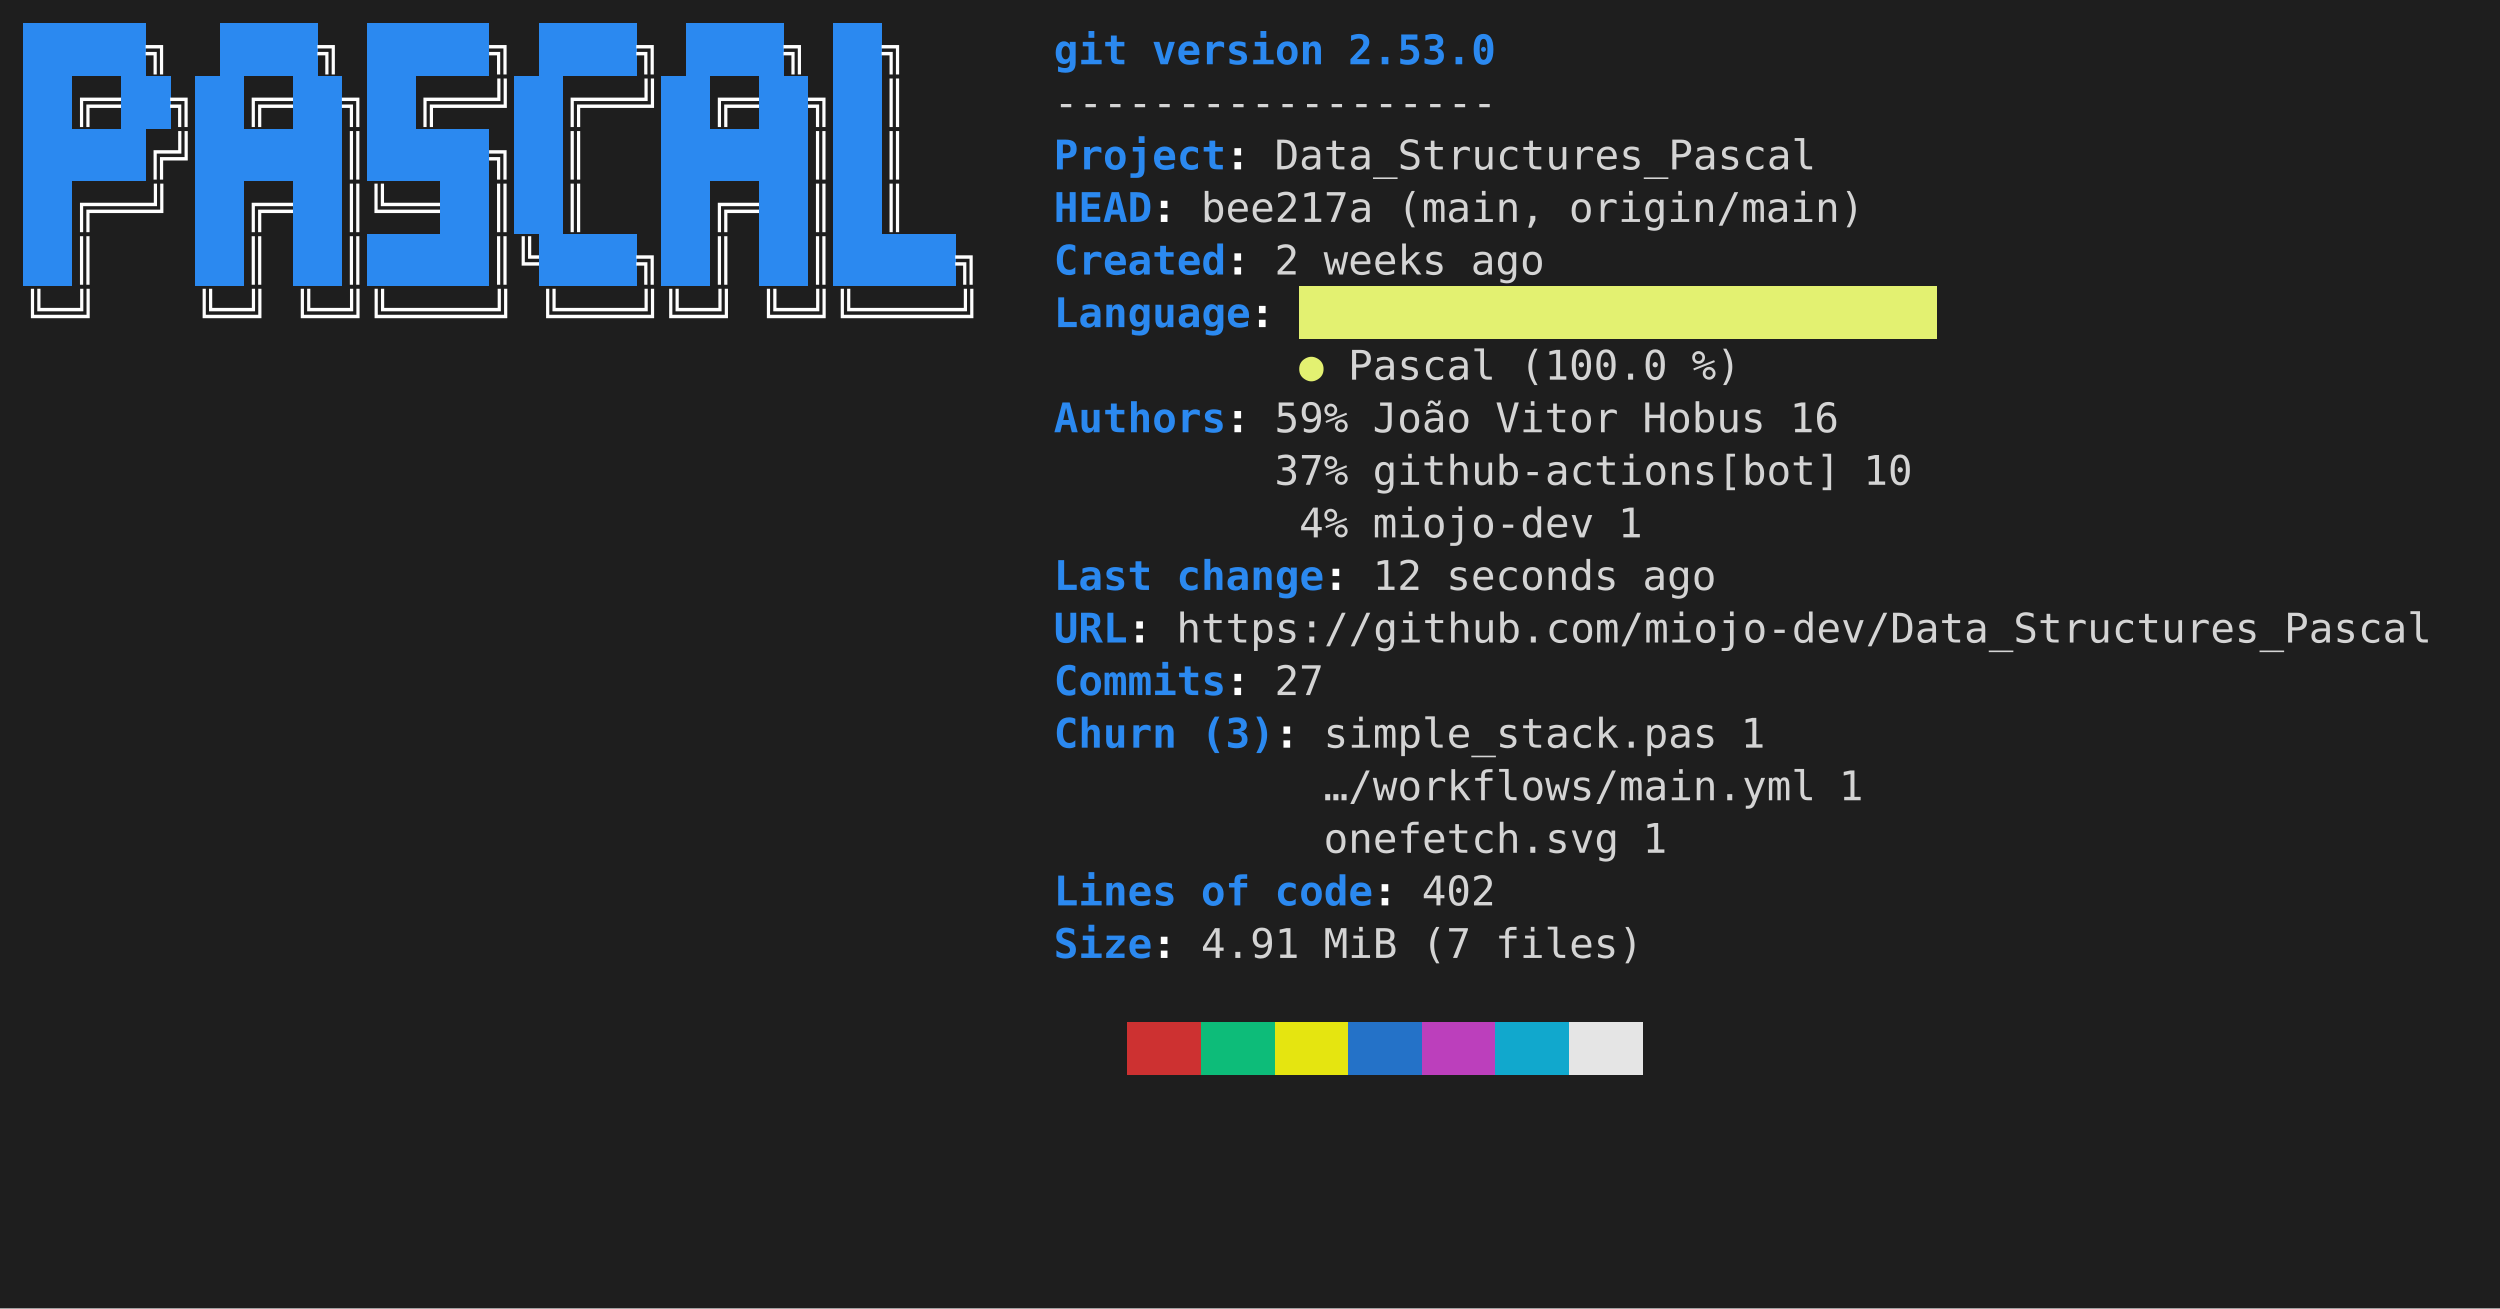
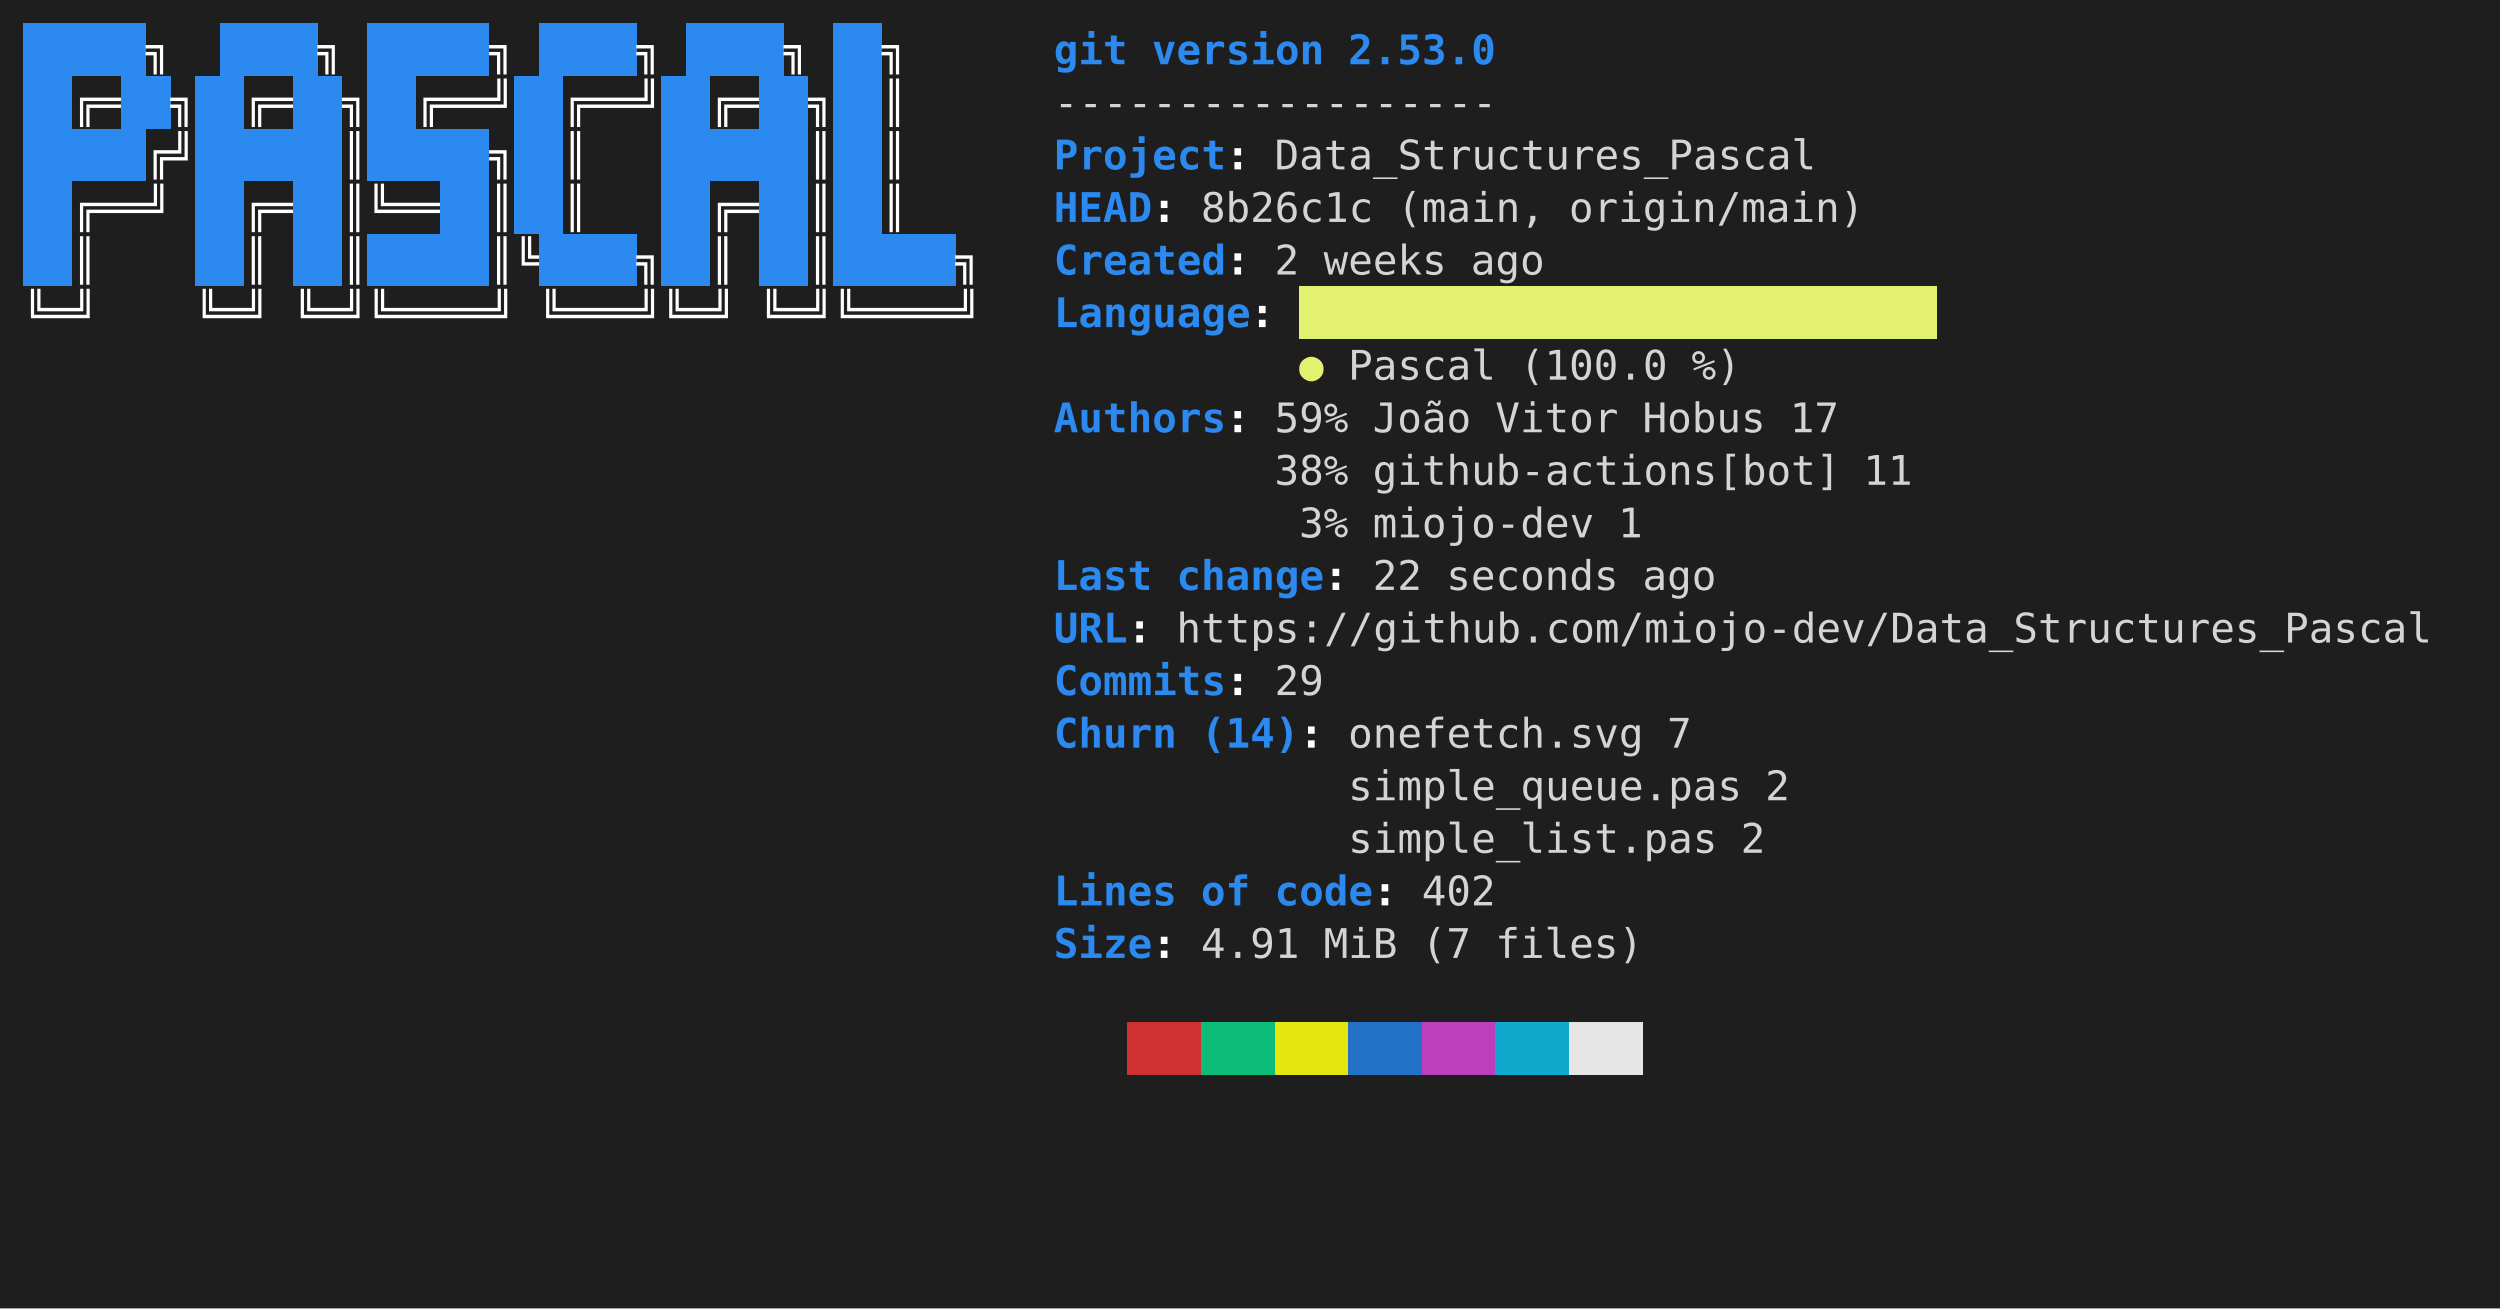
<svg xmlns="http://www.w3.org/2000/svg" viewBox="0 0 856 448" role="img" aria-label="console2svg output">
  <style>
.crt {
  font-family: ui-monospace,"Cascadia Mono","Segoe UI Mono","SFMono-Regular",Menlo,monospace;
  font-size: 14px;
}
text {
  dominant-baseline: alphabetic;
}
.bg {
  shape-rendering: crispEdges;
}
</style>
  <rect x="0" y="0" width="856" height="448" fill="#1e1e1e" />
  <g transform="translate(8 8)">
    <rect width="840" height="432" fill="#1e1e1e" />
    <rect class="bg" x="0" y="0" width="8.4" height="18" fill="#2B89F0" />
    <rect class="bg" x="8.4" y="0" width="8.4" height="18" fill="#2B89F0" />
    <rect class="bg" x="16.8" y="0" width="8.4" height="18" fill="#2B89F0" />
    <rect class="bg" x="25.2" y="0" width="8.4" height="18" fill="#2B89F0" />
    <rect class="bg" x="33.6" y="0" width="8.4" height="18" fill="#2B89F0" />
    <text class="crt" x="42" y="14" fill="#FEFEFE" textLength="8.4" lengthAdjust="spacing" style="font-weight:bold;">╗</text>
    <rect class="bg" x="67.2" y="0" width="8.4" height="18" fill="#2B89F0" />
    <rect class="bg" x="75.6" y="0" width="8.4" height="18" fill="#2B89F0" />
    <rect class="bg" x="84" y="0" width="8.4" height="18" fill="#2B89F0" />
    <rect class="bg" x="92.4" y="0" width="8.4" height="18" fill="#2B89F0" />
    <text class="crt" x="100.8" y="14" fill="#FEFEFE" textLength="8.4" lengthAdjust="spacing" style="font-weight:bold;">╗</text>
    <rect class="bg" x="117.6" y="0" width="8.4" height="18" fill="#2B89F0" />
    <rect class="bg" x="126" y="0" width="8.4" height="18" fill="#2B89F0" />
    <rect class="bg" x="134.4" y="0" width="8.4" height="18" fill="#2B89F0" />
    <rect class="bg" x="142.8" y="0" width="8.4" height="18" fill="#2B89F0" />
    <rect class="bg" x="151.2" y="0" width="8.4" height="18" fill="#2B89F0" />
    <text class="crt" x="159.6" y="14" fill="#FEFEFE" textLength="8.4" lengthAdjust="spacing" style="font-weight:bold;">╗</text>
    <rect class="bg" x="176.4" y="0" width="8.4" height="18" fill="#2B89F0" />
    <rect class="bg" x="184.8" y="0" width="8.4" height="18" fill="#2B89F0" />
    <rect class="bg" x="193.2" y="0" width="8.4" height="18" fill="#2B89F0" />
    <rect class="bg" x="201.6" y="0" width="8.4" height="18" fill="#2B89F0" />
    <text class="crt" x="210" y="14" fill="#FEFEFE" textLength="8.4" lengthAdjust="spacing" style="font-weight:bold;">╗</text>
    <rect class="bg" x="226.8" y="0" width="8.4" height="18" fill="#2B89F0" />
    <rect class="bg" x="235.2" y="0" width="8.4" height="18" fill="#2B89F0" />
    <rect class="bg" x="243.6" y="0" width="8.4" height="18" fill="#2B89F0" />
    <rect class="bg" x="252" y="0" width="8.4" height="18" fill="#2B89F0" />
    <text class="crt" x="260.4" y="14" fill="#FEFEFE" textLength="8.4" lengthAdjust="spacing" style="font-weight:bold;">╗</text>
    <rect class="bg" x="277.2" y="0" width="8.4" height="18" fill="#2B89F0" />
    <rect class="bg" x="285.6" y="0" width="8.4" height="18" fill="#2B89F0" />
    <text class="crt" x="294" y="14" fill="#FEFEFE" textLength="8.4" lengthAdjust="spacing" style="font-weight:bold;">╗</text>
    <text class="crt" x="352.8" y="14" fill="#2B89F0" textLength="25.2" lengthAdjust="spacing" style="font-weight:bold;">git</text>
    <text class="crt" x="386.4" y="14" fill="#2B89F0" textLength="58.8" lengthAdjust="spacing" style="font-weight:bold;">version</text>
    <text class="crt" x="453.6" y="14" fill="#2B89F0" textLength="50.4" lengthAdjust="spacing" style="font-weight:bold;">2.53.0</text>
    <rect class="bg" x="0" y="18" width="8.4" height="18" fill="#2B89F0" />
    <rect class="bg" x="8.4" y="18" width="8.4" height="18" fill="#2B89F0" />
    <text class="crt" x="16.8" y="32" fill="#FEFEFE" textLength="16.8" lengthAdjust="spacing" style="font-weight:bold;">╔═</text>
    <rect class="bg" x="33.6" y="18" width="8.4" height="18" fill="#2B89F0" />
    <rect class="bg" x="42" y="18" width="8.4" height="18" fill="#2B89F0" />
    <text class="crt" x="50.4" y="32" fill="#FEFEFE" textLength="8.4" lengthAdjust="spacing" style="font-weight:bold;">╗</text>
    <rect class="bg" x="58.8" y="18" width="8.4" height="18" fill="#2B89F0" />
    <rect class="bg" x="67.2" y="18" width="8.4" height="18" fill="#2B89F0" />
    <text class="crt" x="75.6" y="32" fill="#FEFEFE" textLength="16.8" lengthAdjust="spacing" style="font-weight:bold;">╔═</text>
    <rect class="bg" x="92.4" y="18" width="8.4" height="18" fill="#2B89F0" />
    <rect class="bg" x="100.8" y="18" width="8.4" height="18" fill="#2B89F0" />
    <text class="crt" x="109.2" y="32" fill="#FEFEFE" textLength="8.4" lengthAdjust="spacing" style="font-weight:bold;">╗</text>
    <rect class="bg" x="117.6" y="18" width="8.4" height="18" fill="#2B89F0" />
    <rect class="bg" x="126" y="18" width="8.4" height="18" fill="#2B89F0" />
    <text class="crt" x="134.4" y="32" fill="#FEFEFE" textLength="33.6" lengthAdjust="spacing" style="font-weight:bold;">╔══╝</text>
    <rect class="bg" x="168" y="18" width="8.4" height="18" fill="#2B89F0" />
    <rect class="bg" x="176.4" y="18" width="8.4" height="18" fill="#2B89F0" />
    <text class="crt" x="184.8" y="32" fill="#FEFEFE" textLength="33.6" lengthAdjust="spacing" style="font-weight:bold;">╔══╝</text>
    <rect class="bg" x="218.4" y="18" width="8.4" height="18" fill="#2B89F0" />
    <rect class="bg" x="226.8" y="18" width="8.4" height="18" fill="#2B89F0" />
    <text class="crt" x="235.2" y="32" fill="#FEFEFE" textLength="16.8" lengthAdjust="spacing" style="font-weight:bold;">╔═</text>
    <rect class="bg" x="252" y="18" width="8.4" height="18" fill="#2B89F0" />
    <rect class="bg" x="260.4" y="18" width="8.4" height="18" fill="#2B89F0" />
    <text class="crt" x="268.8" y="32" fill="#FEFEFE" textLength="8.4" lengthAdjust="spacing" style="font-weight:bold;">╗</text>
    <rect class="bg" x="277.2" y="18" width="8.4" height="18" fill="#2B89F0" />
    <rect class="bg" x="285.6" y="18" width="8.4" height="18" fill="#2B89F0" />
    <text class="crt" x="294" y="32" fill="#FEFEFE" textLength="8.4" lengthAdjust="spacing" style="font-weight:bold;">║</text>
    <text class="crt" x="352.8" y="32" fill="#d4d4d4" textLength="151.2" lengthAdjust="spacing">------------------</text>
    <rect class="bg" x="0" y="36" width="8.4" height="18" fill="#2B89F0" />
    <rect class="bg" x="8.4" y="36" width="8.4" height="18" fill="#2B89F0" />
    <rect class="bg" x="16.8" y="36" width="8.4" height="18" fill="#2B89F0" />
    <rect class="bg" x="25.2" y="36" width="8.4" height="18" fill="#2B89F0" />
    <rect class="bg" x="33.6" y="36" width="8.4" height="18" fill="#2B89F0" />
    <text class="crt" x="42" y="50" fill="#FEFEFE" textLength="16.8" lengthAdjust="spacing" style="font-weight:bold;">╔╝</text>
    <rect class="bg" x="58.8" y="36" width="8.4" height="18" fill="#2B89F0" />
    <rect class="bg" x="67.2" y="36" width="8.4" height="18" fill="#2B89F0" />
    <rect class="bg" x="75.6" y="36" width="8.4" height="18" fill="#2B89F0" />
    <rect class="bg" x="84" y="36" width="8.4" height="18" fill="#2B89F0" />
    <rect class="bg" x="92.4" y="36" width="8.4" height="18" fill="#2B89F0" />
    <rect class="bg" x="100.8" y="36" width="8.4" height="18" fill="#2B89F0" />
    <text class="crt" x="109.2" y="50" fill="#FEFEFE" textLength="8.4" lengthAdjust="spacing" style="font-weight:bold;">║</text>
    <rect class="bg" x="117.6" y="36" width="8.4" height="18" fill="#2B89F0" />
    <rect class="bg" x="126" y="36" width="8.4" height="18" fill="#2B89F0" />
    <rect class="bg" x="134.4" y="36" width="8.4" height="18" fill="#2B89F0" />
    <rect class="bg" x="142.8" y="36" width="8.4" height="18" fill="#2B89F0" />
    <rect class="bg" x="151.2" y="36" width="8.4" height="18" fill="#2B89F0" />
    <text class="crt" x="159.6" y="50" fill="#FEFEFE" textLength="8.4" lengthAdjust="spacing" style="font-weight:bold;">╗</text>
    <rect class="bg" x="168" y="36" width="8.4" height="18" fill="#2B89F0" />
    <rect class="bg" x="176.4" y="36" width="8.4" height="18" fill="#2B89F0" />
    <text class="crt" x="184.8" y="50" fill="#FEFEFE" textLength="8.4" lengthAdjust="spacing" style="font-weight:bold;">║</text>
    <rect class="bg" x="218.4" y="36" width="8.4" height="18" fill="#2B89F0" />
    <rect class="bg" x="226.8" y="36" width="8.4" height="18" fill="#2B89F0" />
    <rect class="bg" x="235.2" y="36" width="8.4" height="18" fill="#2B89F0" />
    <rect class="bg" x="243.6" y="36" width="8.4" height="18" fill="#2B89F0" />
    <rect class="bg" x="252" y="36" width="8.4" height="18" fill="#2B89F0" />
    <rect class="bg" x="260.4" y="36" width="8.4" height="18" fill="#2B89F0" />
    <text class="crt" x="268.8" y="50" fill="#FEFEFE" textLength="8.4" lengthAdjust="spacing" style="font-weight:bold;">║</text>
    <rect class="bg" x="277.2" y="36" width="8.4" height="18" fill="#2B89F0" />
    <rect class="bg" x="285.6" y="36" width="8.4" height="18" fill="#2B89F0" />
    <text class="crt" x="294" y="50" fill="#FEFEFE" textLength="8.4" lengthAdjust="spacing" style="font-weight:bold;">║</text>
    <text class="crt" x="352.8" y="50" fill="#2B89F0" textLength="58.8" lengthAdjust="spacing" style="font-weight:bold;">Project</text>
    <text class="crt" x="411.6" y="50" fill="#FEFEFE" textLength="8.4" lengthAdjust="spacing" style="font-weight:bold;">:</text>
    <text class="crt" x="428.4" y="50" fill="#d4d4d4" textLength="184.8" lengthAdjust="spacing">Data_Structures_Pascal</text>
    <rect class="bg" x="0" y="54" width="8.4" height="18" fill="#2B89F0" />
    <rect class="bg" x="8.4" y="54" width="8.4" height="18" fill="#2B89F0" />
    <text class="crt" x="16.8" y="68" fill="#FEFEFE" textLength="33.6" lengthAdjust="spacing" style="font-weight:bold;">╔══╝</text>
    <rect class="bg" x="58.8" y="54" width="8.4" height="18" fill="#2B89F0" />
    <rect class="bg" x="67.2" y="54" width="8.4" height="18" fill="#2B89F0" />
    <text class="crt" x="75.6" y="68" fill="#FEFEFE" textLength="16.8" lengthAdjust="spacing" style="font-weight:bold;">╔═</text>
    <rect class="bg" x="92.4" y="54" width="8.4" height="18" fill="#2B89F0" />
    <rect class="bg" x="100.8" y="54" width="8.4" height="18" fill="#2B89F0" />
    <text class="crt" x="109.2" y="68" fill="#FEFEFE" textLength="33.6" lengthAdjust="spacing" style="font-weight:bold;">║╚══</text>
    <rect class="bg" x="142.8" y="54" width="8.4" height="18" fill="#2B89F0" />
    <rect class="bg" x="151.2" y="54" width="8.4" height="18" fill="#2B89F0" />
    <text class="crt" x="159.6" y="68" fill="#FEFEFE" textLength="8.4" lengthAdjust="spacing" style="font-weight:bold;">║</text>
    <rect class="bg" x="168" y="54" width="8.4" height="18" fill="#2B89F0" />
    <rect class="bg" x="176.4" y="54" width="8.4" height="18" fill="#2B89F0" />
    <text class="crt" x="184.8" y="68" fill="#FEFEFE" textLength="8.4" lengthAdjust="spacing" style="font-weight:bold;">║</text>
    <rect class="bg" x="218.4" y="54" width="8.4" height="18" fill="#2B89F0" />
    <rect class="bg" x="226.8" y="54" width="8.4" height="18" fill="#2B89F0" />
    <text class="crt" x="235.2" y="68" fill="#FEFEFE" textLength="16.8" lengthAdjust="spacing" style="font-weight:bold;">╔═</text>
    <rect class="bg" x="252" y="54" width="8.4" height="18" fill="#2B89F0" />
    <rect class="bg" x="260.4" y="54" width="8.4" height="18" fill="#2B89F0" />
    <text class="crt" x="268.8" y="68" fill="#FEFEFE" textLength="8.4" lengthAdjust="spacing" style="font-weight:bold;">║</text>
    <rect class="bg" x="277.2" y="54" width="8.4" height="18" fill="#2B89F0" />
    <rect class="bg" x="285.6" y="54" width="8.4" height="18" fill="#2B89F0" />
    <text class="crt" x="294" y="68" fill="#FEFEFE" textLength="8.4" lengthAdjust="spacing" style="font-weight:bold;">║</text>
    <text class="crt" x="352.8" y="68" fill="#2B89F0" textLength="33.6" lengthAdjust="spacing" style="font-weight:bold;">HEAD</text>
    <text class="crt" x="386.4" y="68" fill="#FEFEFE" textLength="8.4" lengthAdjust="spacing" style="font-weight:bold;">:</text>
-     <text class="crt" x="403.2" y="68" fill="#d4d4d4" textLength="58.8" lengthAdjust="spacing">bee217a</text>
+     <text class="crt" x="403.2" y="68" fill="#d4d4d4" textLength="58.8" lengthAdjust="spacing">8b26c1c</text>
    <text class="crt" x="470.4" y="68" fill="#d4d4d4" textLength="50.4" lengthAdjust="spacing">(main,</text>
    <text class="crt" x="529.2" y="68" fill="#d4d4d4" textLength="100.8" lengthAdjust="spacing">origin/main)</text>
    <rect class="bg" x="0" y="72" width="8.4" height="18" fill="#2B89F0" />
    <rect class="bg" x="8.4" y="72" width="8.4" height="18" fill="#2B89F0" />
    <text class="crt" x="16.8" y="86" fill="#FEFEFE" textLength="8.4" lengthAdjust="spacing" style="font-weight:bold;">║</text>
    <rect class="bg" x="58.8" y="72" width="8.4" height="18" fill="#2B89F0" />
    <rect class="bg" x="67.2" y="72" width="8.4" height="18" fill="#2B89F0" />
    <text class="crt" x="75.6" y="86" fill="#FEFEFE" textLength="8.4" lengthAdjust="spacing" style="font-weight:bold;">║</text>
    <rect class="bg" x="92.4" y="72" width="8.4" height="18" fill="#2B89F0" />
    <rect class="bg" x="100.8" y="72" width="8.4" height="18" fill="#2B89F0" />
    <text class="crt" x="109.2" y="86" fill="#FEFEFE" textLength="8.4" lengthAdjust="spacing" style="font-weight:bold;">║</text>
    <rect class="bg" x="117.6" y="72" width="8.4" height="18" fill="#2B89F0" />
    <rect class="bg" x="126" y="72" width="8.4" height="18" fill="#2B89F0" />
    <rect class="bg" x="134.4" y="72" width="8.4" height="18" fill="#2B89F0" />
    <rect class="bg" x="142.8" y="72" width="8.4" height="18" fill="#2B89F0" />
    <rect class="bg" x="151.2" y="72" width="8.4" height="18" fill="#2B89F0" />
    <text class="crt" x="159.6" y="86" fill="#FEFEFE" textLength="16.8" lengthAdjust="spacing" style="font-weight:bold;">║╚</text>
    <rect class="bg" x="176.4" y="72" width="8.4" height="18" fill="#2B89F0" />
    <rect class="bg" x="184.8" y="72" width="8.4" height="18" fill="#2B89F0" />
    <rect class="bg" x="193.2" y="72" width="8.4" height="18" fill="#2B89F0" />
    <rect class="bg" x="201.6" y="72" width="8.4" height="18" fill="#2B89F0" />
    <text class="crt" x="210" y="86" fill="#FEFEFE" textLength="8.4" lengthAdjust="spacing" style="font-weight:bold;">╗</text>
    <rect class="bg" x="218.4" y="72" width="8.4" height="18" fill="#2B89F0" />
    <rect class="bg" x="226.8" y="72" width="8.4" height="18" fill="#2B89F0" />
    <text class="crt" x="235.2" y="86" fill="#FEFEFE" textLength="8.4" lengthAdjust="spacing" style="font-weight:bold;">║</text>
    <rect class="bg" x="252" y="72" width="8.4" height="18" fill="#2B89F0" />
    <rect class="bg" x="260.4" y="72" width="8.4" height="18" fill="#2B89F0" />
    <text class="crt" x="268.8" y="86" fill="#FEFEFE" textLength="8.4" lengthAdjust="spacing" style="font-weight:bold;">║</text>
    <rect class="bg" x="277.2" y="72" width="8.4" height="18" fill="#2B89F0" />
    <rect class="bg" x="285.6" y="72" width="8.4" height="18" fill="#2B89F0" />
    <rect class="bg" x="294" y="72" width="8.4" height="18" fill="#2B89F0" />
    <rect class="bg" x="302.4" y="72" width="8.4" height="18" fill="#2B89F0" />
    <rect class="bg" x="310.8" y="72" width="8.4" height="18" fill="#2B89F0" />
    <text class="crt" x="319.2" y="86" fill="#FEFEFE" textLength="8.4" lengthAdjust="spacing" style="font-weight:bold;">╗</text>
    <text class="crt" x="352.8" y="86" fill="#2B89F0" textLength="58.8" lengthAdjust="spacing" style="font-weight:bold;">Created</text>
    <text class="crt" x="411.6" y="86" fill="#FEFEFE" textLength="8.4" lengthAdjust="spacing" style="font-weight:bold;">:</text>
    <text class="crt" x="428.4" y="86" fill="#d4d4d4" textLength="8.4" lengthAdjust="spacing">2</text>
    <text class="crt" x="445.2" y="86" fill="#d4d4d4" textLength="42" lengthAdjust="spacing">weeks</text>
    <text class="crt" x="495.6" y="86" fill="#d4d4d4" textLength="25.2" lengthAdjust="spacing">ago</text>
    <rect class="bg" x="436.8" y="90" width="218.4" height="18" fill="#E3F171" />
    <text class="crt" x="0" y="104" fill="#FEFEFE" textLength="25.2" lengthAdjust="spacing" style="font-weight:bold;">╚═╝</text>
    <text class="crt" x="58.8" y="104" fill="#FEFEFE" textLength="25.2" lengthAdjust="spacing" style="font-weight:bold;">╚═╝</text>
    <text class="crt" x="92.4" y="104" fill="#FEFEFE" textLength="75.6" lengthAdjust="spacing" style="font-weight:bold;">╚═╝╚════╝</text>
    <text class="crt" x="176.4" y="104" fill="#FEFEFE" textLength="67.2" lengthAdjust="spacing" style="font-weight:bold;">╚═══╝╚═╝</text>
    <text class="crt" x="252" y="104" fill="#FEFEFE" textLength="75.6" lengthAdjust="spacing" style="font-weight:bold;">╚═╝╚════╝</text>
    <text class="crt" x="352.8" y="104" fill="#2B89F0" textLength="67.2" lengthAdjust="spacing" style="font-weight:bold;">Language</text>
    <text class="crt" x="420" y="104" fill="#FEFEFE" textLength="8.4" lengthAdjust="spacing" style="font-weight:bold;">:</text>
    <text class="crt" x="436.8" y="122" fill="#E3F171" textLength="8.4" lengthAdjust="spacing">●</text>
    <text class="crt" x="453.6" y="122" fill="#d4d4d4" textLength="50.4" lengthAdjust="spacing">Pascal</text>
    <text class="crt" x="512.4" y="122" fill="#d4d4d4" textLength="50.4" lengthAdjust="spacing">(100.0</text>
    <text class="crt" x="571.2" y="122" fill="#d4d4d4" textLength="16.8" lengthAdjust="spacing">%)</text>
    <text class="crt" x="352.8" y="140" fill="#2B89F0" textLength="58.8" lengthAdjust="spacing" style="font-weight:bold;">Authors</text>
    <text class="crt" x="411.6" y="140" fill="#FEFEFE" textLength="8.4" lengthAdjust="spacing" style="font-weight:bold;">:</text>
    <text class="crt" x="428.4" y="140" fill="#d4d4d4" textLength="25.2" lengthAdjust="spacing">59%</text>
    <text class="crt" x="462" y="140" fill="#d4d4d4" textLength="33.6" lengthAdjust="spacing">João</text>
    <text class="crt" x="504" y="140" fill="#d4d4d4" textLength="42" lengthAdjust="spacing">Vitor</text>
    <text class="crt" x="554.4" y="140" fill="#d4d4d4" textLength="42" lengthAdjust="spacing">Hobus</text>
-     <text class="crt" x="604.8" y="140" fill="#d4d4d4" textLength="16.8" lengthAdjust="spacing">16</text>
-     <text class="crt" x="428.4" y="158" fill="#d4d4d4" textLength="25.2" lengthAdjust="spacing">37%</text>
+     <text class="crt" x="604.8" y="140" fill="#d4d4d4" textLength="16.8" lengthAdjust="spacing">17</text>
+     <text class="crt" x="428.4" y="158" fill="#d4d4d4" textLength="25.2" lengthAdjust="spacing">38%</text>
    <text class="crt" x="462" y="158" fill="#d4d4d4" textLength="159.6" lengthAdjust="spacing">github-actions[bot]</text>
-     <text class="crt" x="630" y="158" fill="#d4d4d4" textLength="16.8" lengthAdjust="spacing">10</text>
-     <text class="crt" x="436.8" y="176" fill="#d4d4d4" textLength="16.8" lengthAdjust="spacing">4%</text>
+     <text class="crt" x="630" y="158" fill="#d4d4d4" textLength="16.8" lengthAdjust="spacing">11</text>
+     <text class="crt" x="436.8" y="176" fill="#d4d4d4" textLength="16.8" lengthAdjust="spacing">3%</text>
    <text class="crt" x="462" y="176" fill="#d4d4d4" textLength="75.6" lengthAdjust="spacing">miojo-dev</text>
    <text class="crt" x="546" y="176" fill="#d4d4d4" textLength="8.4" lengthAdjust="spacing">1</text>
    <text class="crt" x="352.8" y="194" fill="#2B89F0" textLength="33.6" lengthAdjust="spacing" style="font-weight:bold;">Last</text>
    <text class="crt" x="394.8" y="194" fill="#2B89F0" textLength="50.4" lengthAdjust="spacing" style="font-weight:bold;">change</text>
    <text class="crt" x="445.2" y="194" fill="#FEFEFE" textLength="8.4" lengthAdjust="spacing" style="font-weight:bold;">:</text>
-     <text class="crt" x="462" y="194" fill="#d4d4d4" textLength="16.8" lengthAdjust="spacing">12</text>
+     <text class="crt" x="462" y="194" fill="#d4d4d4" textLength="16.8" lengthAdjust="spacing">22</text>
    <text class="crt" x="487.2" y="194" fill="#d4d4d4" textLength="58.8" lengthAdjust="spacing">seconds</text>
    <text class="crt" x="554.4" y="194" fill="#d4d4d4" textLength="25.2" lengthAdjust="spacing">ago</text>
    <text class="crt" x="352.8" y="212" fill="#2B89F0" textLength="25.2" lengthAdjust="spacing" style="font-weight:bold;">URL</text>
    <text class="crt" x="378" y="212" fill="#FEFEFE" textLength="8.4" lengthAdjust="spacing" style="font-weight:bold;">:</text>
    <text class="crt" x="394.8" y="212" fill="#d4d4d4" textLength="428.4" lengthAdjust="spacing">https://github.com/miojo-dev/Data_Structures_Pascal</text>
    <text class="crt" x="352.8" y="230" fill="#2B89F0" textLength="58.8" lengthAdjust="spacing" style="font-weight:bold;">Commits</text>
    <text class="crt" x="411.6" y="230" fill="#FEFEFE" textLength="8.4" lengthAdjust="spacing" style="font-weight:bold;">:</text>
-     <text class="crt" x="428.4" y="230" fill="#d4d4d4" textLength="16.8" lengthAdjust="spacing">27</text>
+     <text class="crt" x="428.4" y="230" fill="#d4d4d4" textLength="16.8" lengthAdjust="spacing">29</text>
    <text class="crt" x="352.8" y="248" fill="#2B89F0" textLength="42" lengthAdjust="spacing" style="font-weight:bold;">Churn</text>
-     <text class="crt" x="403.2" y="248" fill="#2B89F0" textLength="25.2" lengthAdjust="spacing" style="font-weight:bold;">(3)</text>
-     <text class="crt" x="428.4" y="248" fill="#FEFEFE" textLength="8.4" lengthAdjust="spacing" style="font-weight:bold;">:</text>
-     <text class="crt" x="445.2" y="248" fill="#d4d4d4" textLength="134.4" lengthAdjust="spacing">simple_stack.pas</text>
-     <text class="crt" x="588" y="248" fill="#d4d4d4" textLength="8.4" lengthAdjust="spacing">1</text>
-     <text class="crt" x="445.2" y="266" fill="#d4d4d4" textLength="168" lengthAdjust="spacing">…/workflows/main.yml</text>
-     <text class="crt" x="621.6" y="266" fill="#d4d4d4" textLength="8.4" lengthAdjust="spacing">1</text>
-     <text class="crt" x="445.2" y="284" fill="#d4d4d4" textLength="100.8" lengthAdjust="spacing">onefetch.svg</text>
-     <text class="crt" x="554.4" y="284" fill="#d4d4d4" textLength="8.4" lengthAdjust="spacing">1</text>
+     <text class="crt" x="403.2" y="248" fill="#2B89F0" textLength="33.6" lengthAdjust="spacing" style="font-weight:bold;">(14)</text>
+     <text class="crt" x="436.8" y="248" fill="#FEFEFE" textLength="8.4" lengthAdjust="spacing" style="font-weight:bold;">:</text>
+     <text class="crt" x="453.6" y="248" fill="#d4d4d4" textLength="100.8" lengthAdjust="spacing">onefetch.svg</text>
+     <text class="crt" x="562.8" y="248" fill="#d4d4d4" textLength="8.4" lengthAdjust="spacing">7</text>
+     <text class="crt" x="453.6" y="266" fill="#d4d4d4" textLength="134.4" lengthAdjust="spacing">simple_queue.pas</text>
+     <text class="crt" x="596.4" y="266" fill="#d4d4d4" textLength="8.4" lengthAdjust="spacing">2</text>
+     <text class="crt" x="453.6" y="284" fill="#d4d4d4" textLength="126" lengthAdjust="spacing">simple_list.pas</text>
+     <text class="crt" x="588" y="284" fill="#d4d4d4" textLength="8.4" lengthAdjust="spacing">2</text>
    <text class="crt" x="352.8" y="302" fill="#2B89F0" textLength="42" lengthAdjust="spacing" style="font-weight:bold;">Lines</text>
    <text class="crt" x="403.2" y="302" fill="#2B89F0" textLength="16.8" lengthAdjust="spacing" style="font-weight:bold;">of</text>
    <text class="crt" x="428.4" y="302" fill="#2B89F0" textLength="33.6" lengthAdjust="spacing" style="font-weight:bold;">code</text>
    <text class="crt" x="462" y="302" fill="#FEFEFE" textLength="8.4" lengthAdjust="spacing" style="font-weight:bold;">:</text>
    <text class="crt" x="478.8" y="302" fill="#d4d4d4" textLength="25.2" lengthAdjust="spacing">402</text>
    <text class="crt" x="352.8" y="320" fill="#2B89F0" textLength="33.6" lengthAdjust="spacing" style="font-weight:bold;">Size</text>
    <text class="crt" x="386.4" y="320" fill="#FEFEFE" textLength="8.4" lengthAdjust="spacing" style="font-weight:bold;">:</text>
    <text class="crt" x="403.2" y="320" fill="#d4d4d4" textLength="33.6" lengthAdjust="spacing">4.91</text>
    <text class="crt" x="445.2" y="320" fill="#d4d4d4" textLength="25.2" lengthAdjust="spacing">MiB</text>
    <text class="crt" x="478.8" y="320" fill="#d4d4d4" textLength="16.8" lengthAdjust="spacing">(7</text>
    <text class="crt" x="504" y="320" fill="#d4d4d4" textLength="50.4" lengthAdjust="spacing">files)</text>
    <rect class="bg" x="378" y="342" width="25.2" height="18" fill="#cd3131" />
    <rect class="bg" x="403.2" y="342" width="25.2" height="18" fill="#0dbc79" />
    <rect class="bg" x="428.4" y="342" width="25.2" height="18" fill="#e5e510" />
    <rect class="bg" x="453.6" y="342" width="25.2" height="18" fill="#2472c8" />
    <rect class="bg" x="478.8" y="342" width="25.2" height="18" fill="#bc3fbc" />
    <rect class="bg" x="504" y="342" width="25.2" height="18" fill="#11a8cd" />
    <rect class="bg" x="529.2" y="342" width="25.2" height="18" fill="#e5e5e5" />
  </g>
</svg>
